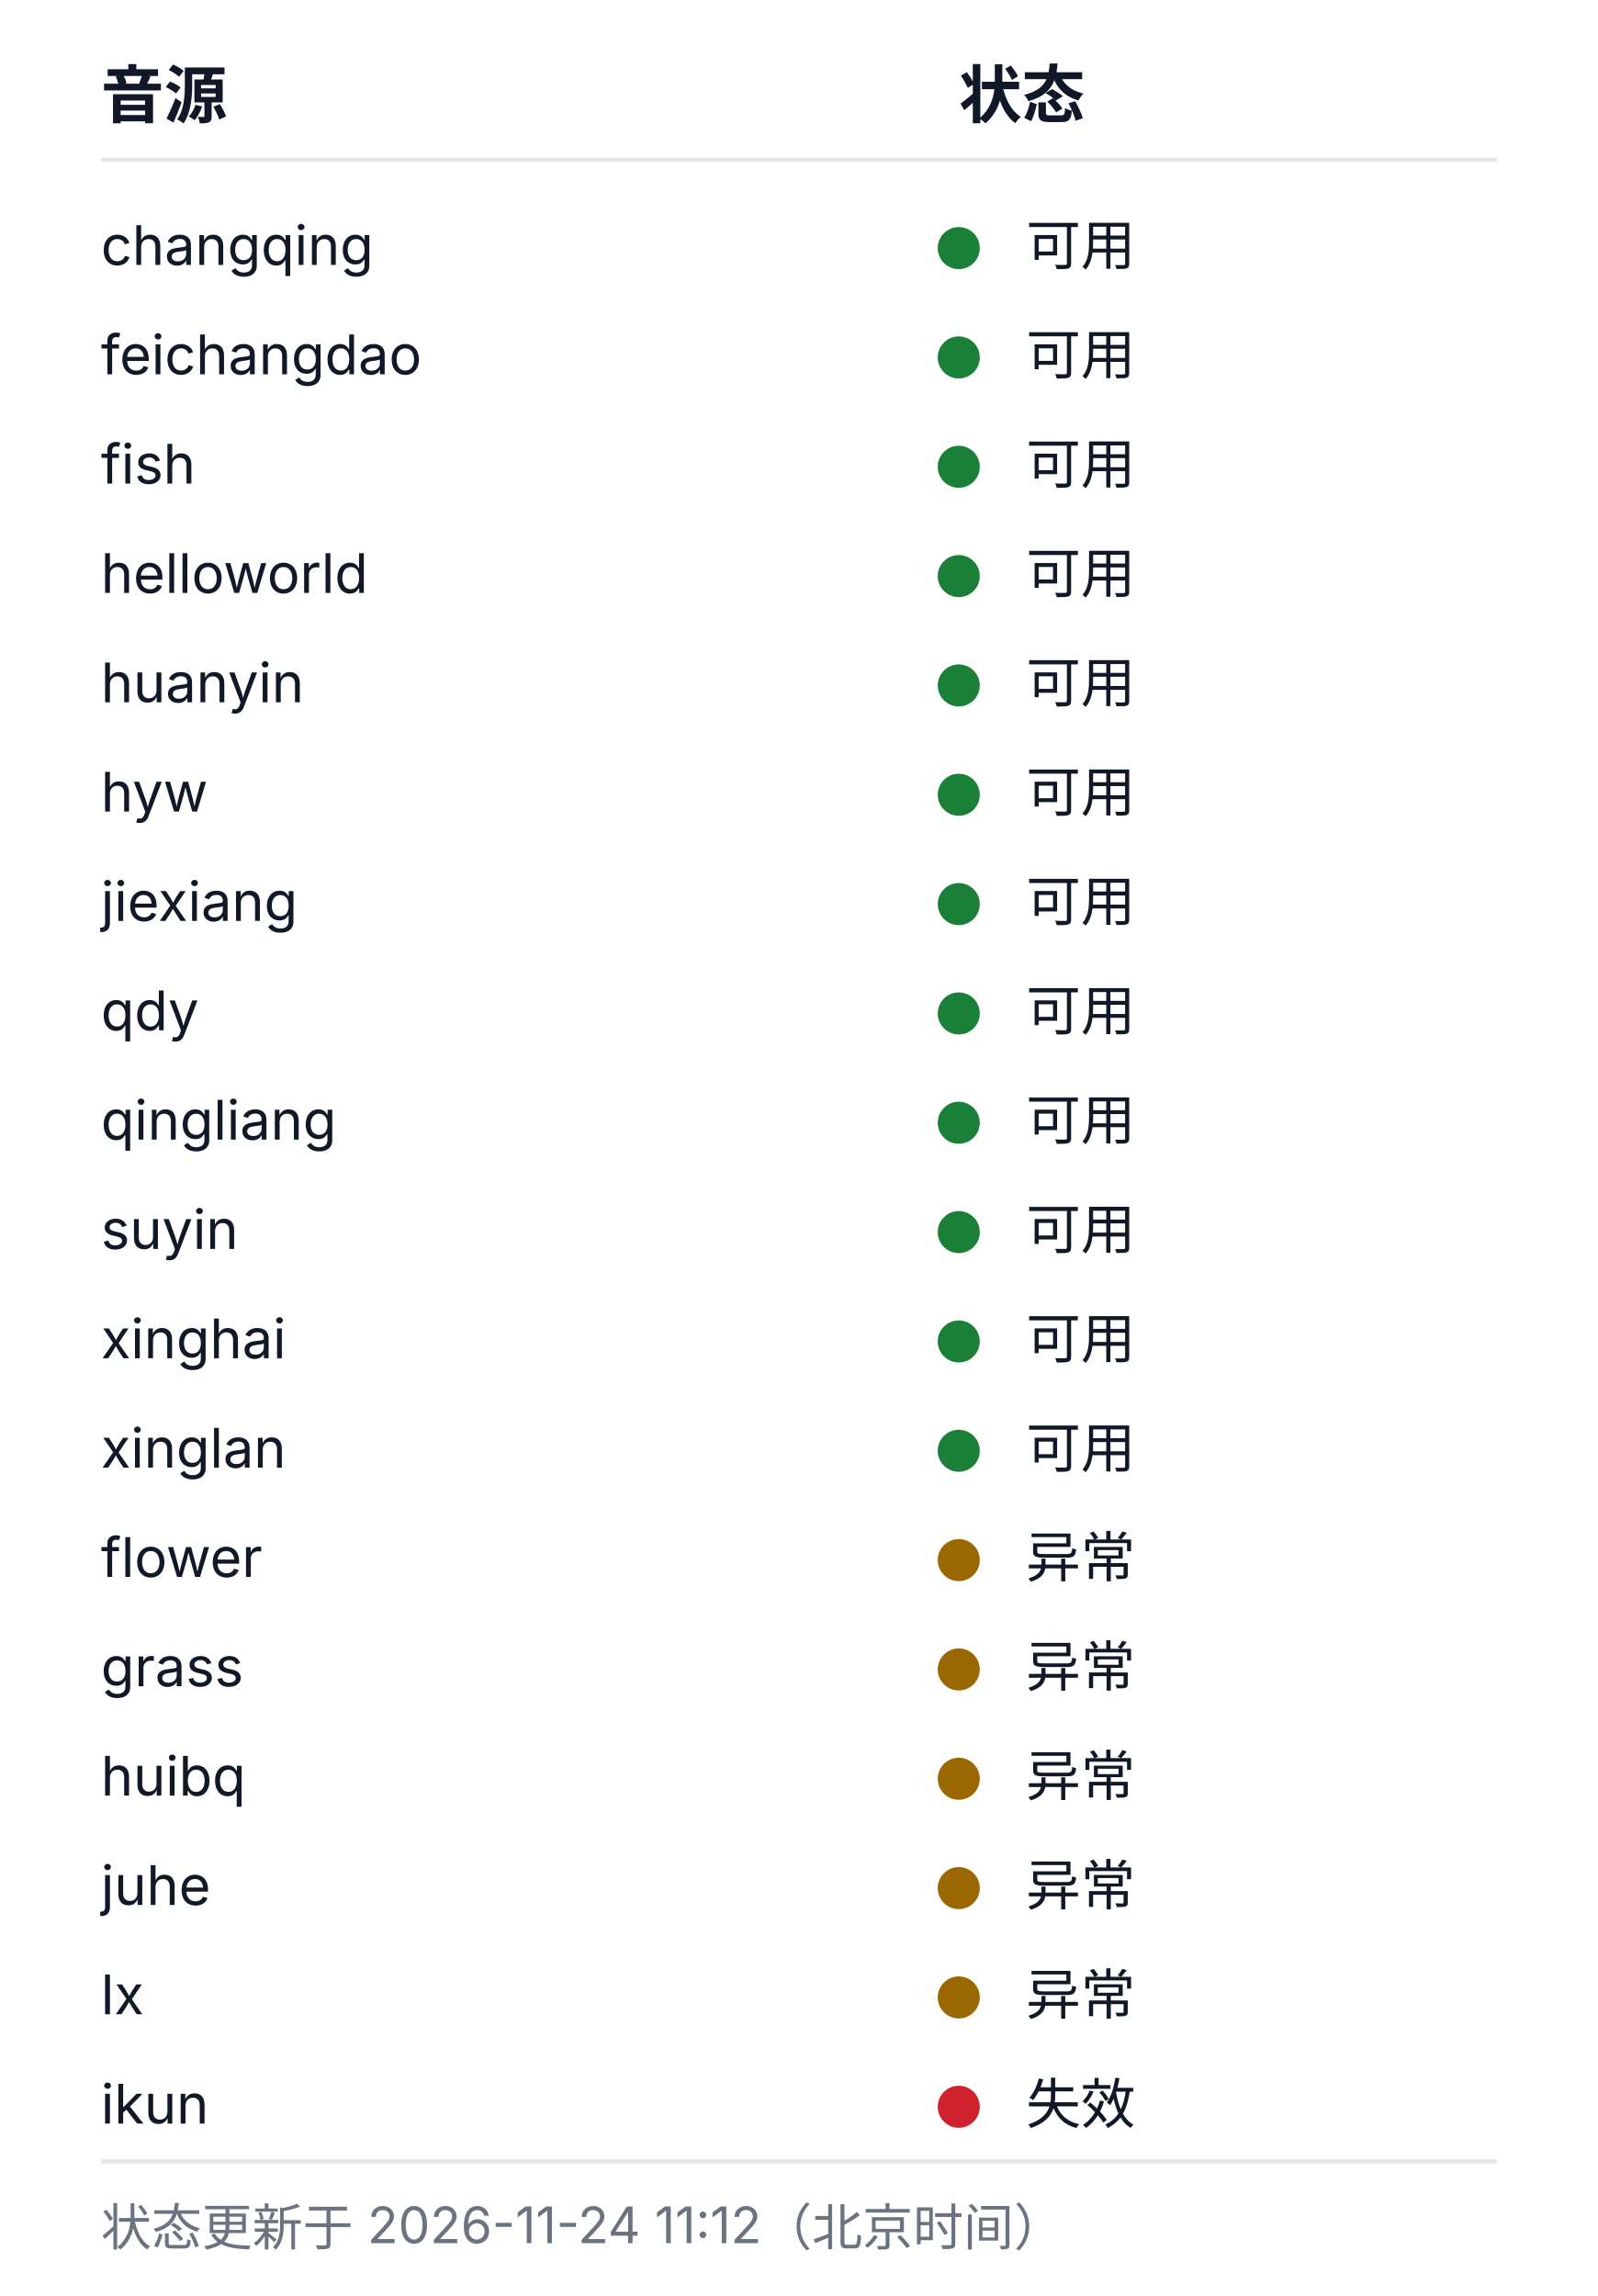
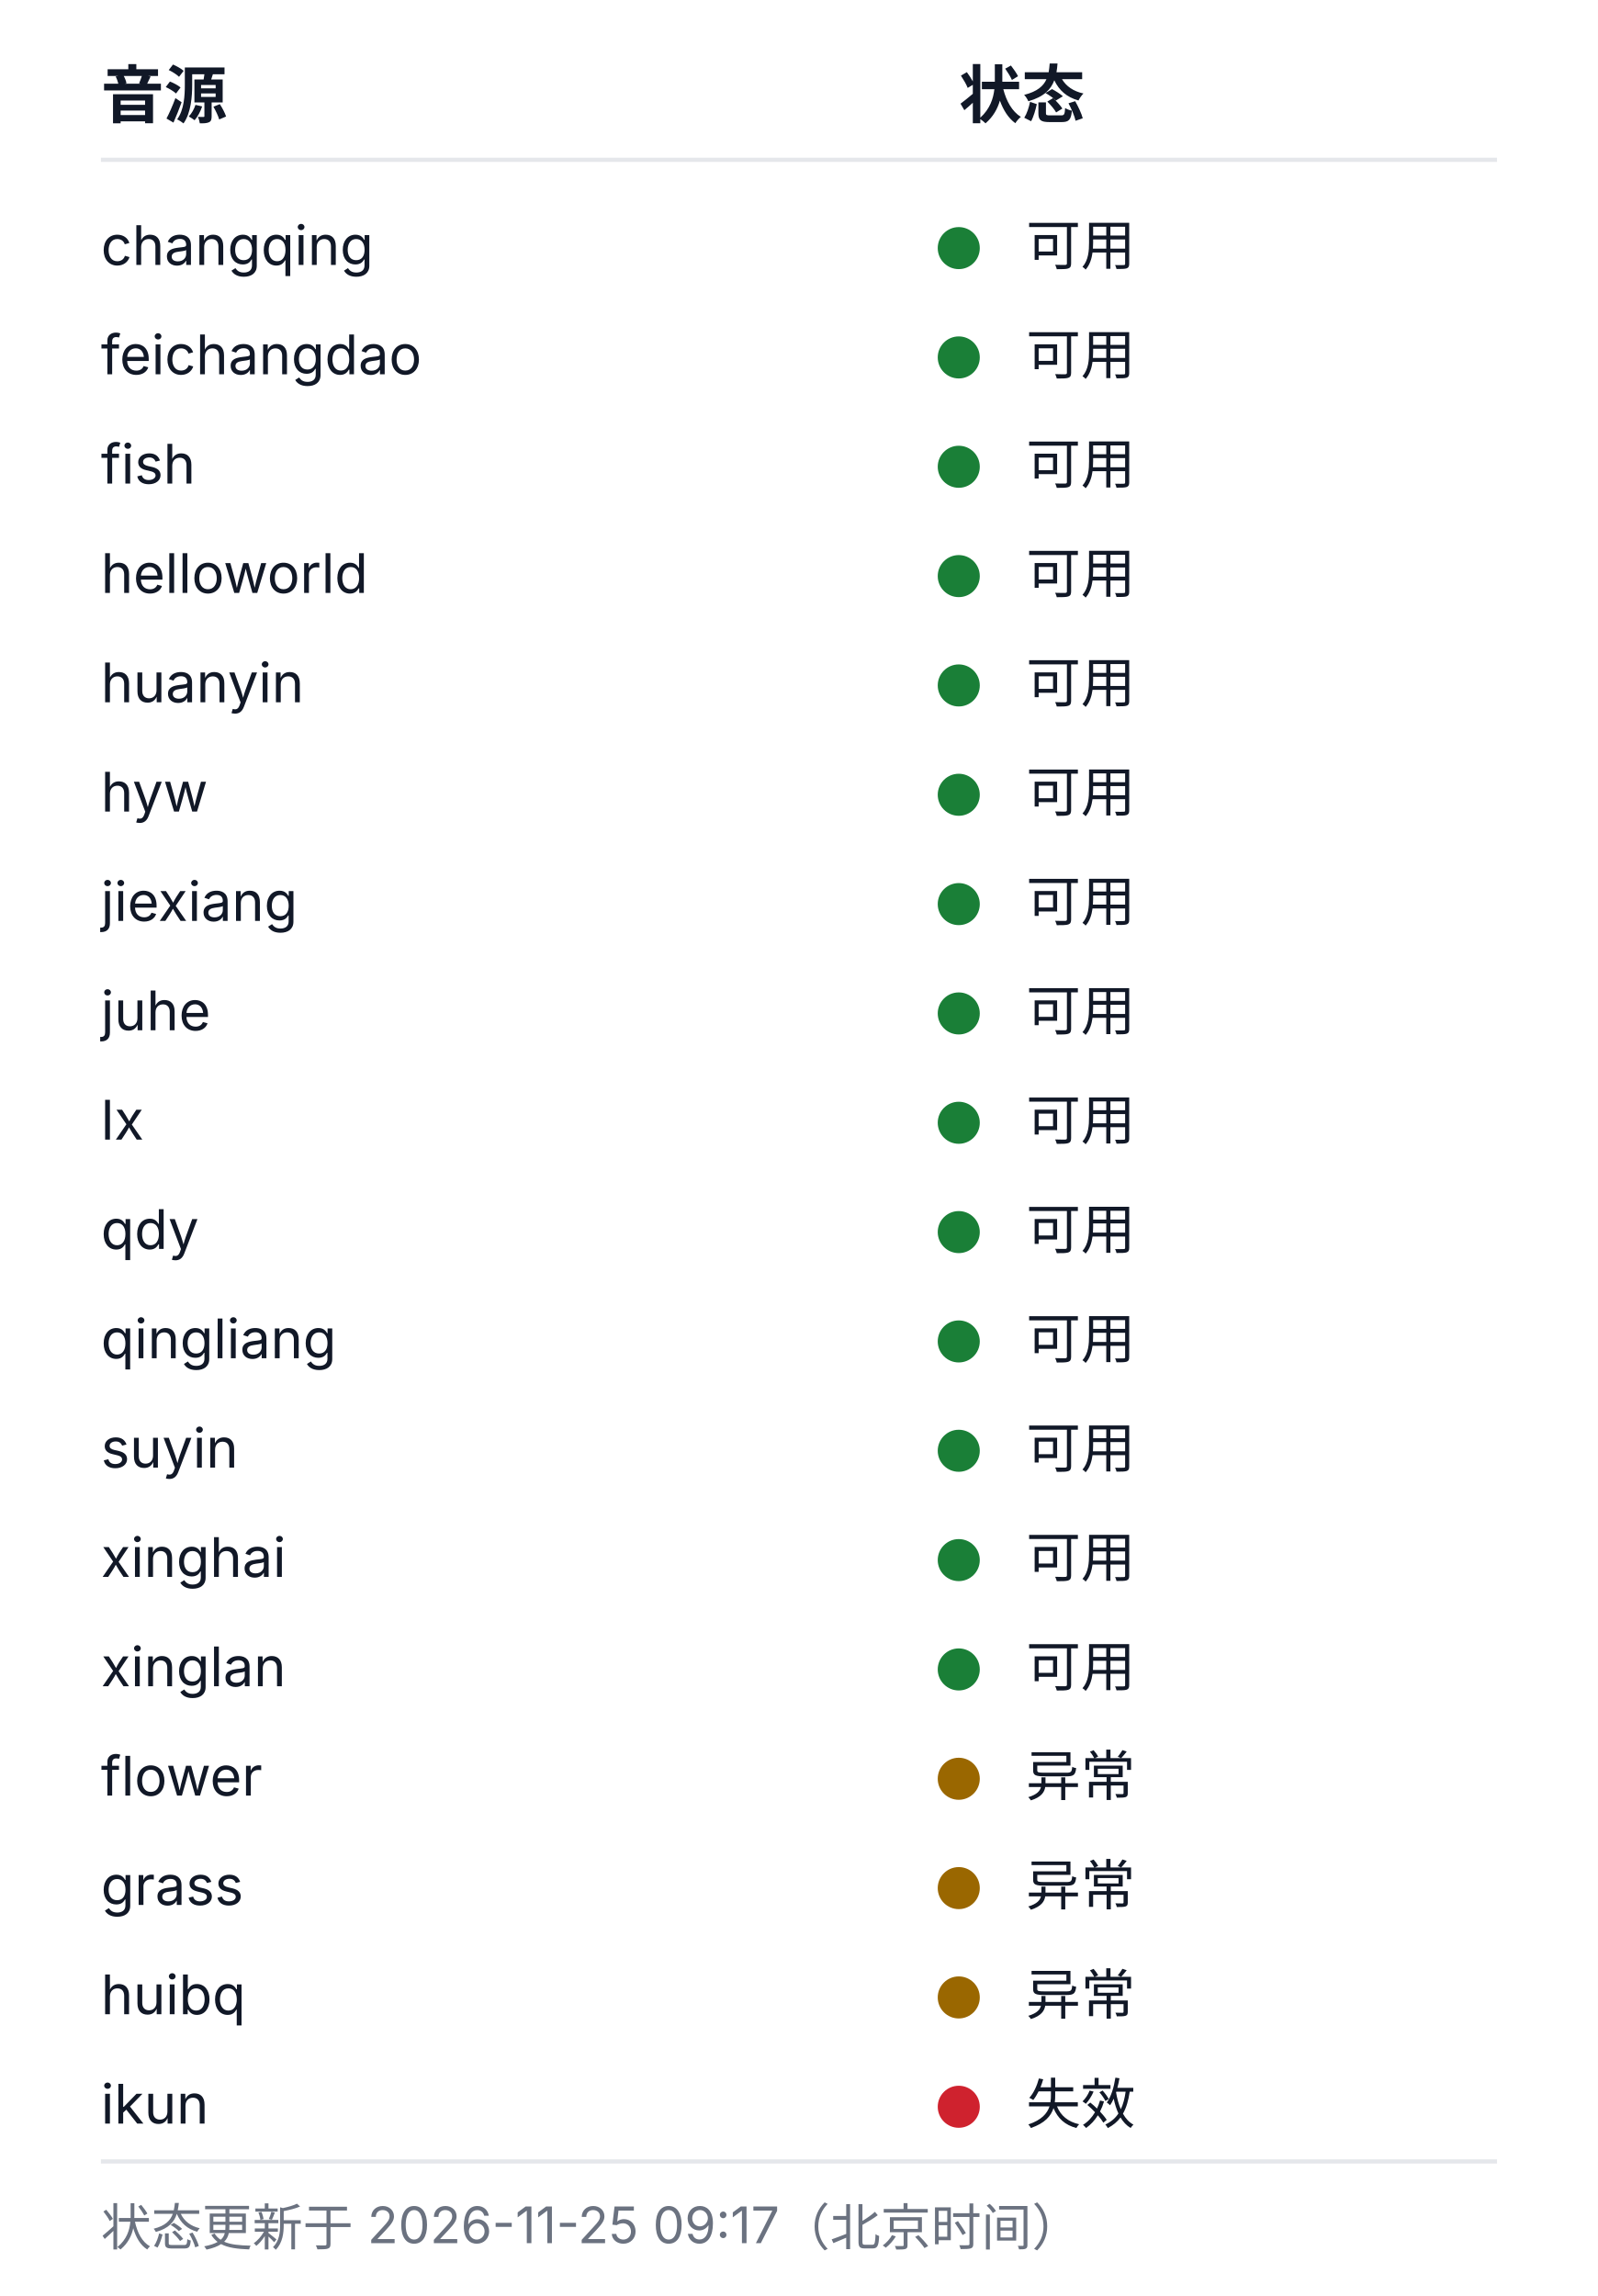
<svg xmlns="http://www.w3.org/2000/svg" width="380" height="546" viewBox="0 0 380 546" role="img" aria-labelledby="health-title health-desc">
  <style>
  .bg{fill:#ffffff}
  .rule{stroke:#e5e7eb;stroke-width:1}
  .fg{fill:#111827}
  .muted{fill:#6b7280}
  .fg,.muted{font-family:-apple-system, BlinkMacSystemFont, 'Segoe UI', 'Noto Sans SC', 'Microsoft YaHei', sans-serif}
  .h{font-size:15px;font-weight:600}
  .cell{font-size:13px;font-weight:400}
  .foot{font-size:12px;font-weight:400}
  .ok{fill:#1a7f37}.warn{fill:#9a6700}.dead{fill:#cf222e}.na{fill:#8250df}
  @media (prefers-color-scheme: dark){
    .bg{fill:#0d1117}
    .rule{stroke:#21262d}
    .fg{fill:#c9d1d9}
    .muted{fill:#8b949e}
    .ok{fill:#3fb950}.warn{fill:#d29922}.dead{fill:#f85149}.na{fill:#a371f7}
  }
</style>
  <rect class="bg" width="380" height="546" />
  <text class="fg h" x="24" y="28">音源</text>
  <text class="fg h" x="228" y="28">状态</text>
  <line class="rule" x1="24" y1="38" x2="356" y2="38" />
  <text class="fg cell" x="24" y="63">changqing</text>
  <circle class="dot ok" cx="228" cy="59" r="5" />
  <text class="fg cell" x="244" y="63">可用</text>
  <text class="fg cell" x="24" y="89">feichangdao</text>
  <circle class="dot ok" cx="228" cy="85" r="5" />
  <text class="fg cell" x="244" y="89">可用</text>
  <text class="fg cell" x="24" y="115">fish</text>
  <circle class="dot ok" cx="228" cy="111" r="5" />
  <text class="fg cell" x="244" y="115">可用</text>
  <text class="fg cell" x="24" y="141">helloworld</text>
  <circle class="dot ok" cx="228" cy="137" r="5" />
  <text class="fg cell" x="244" y="141">可用</text>
  <text class="fg cell" x="24" y="167">huanyin</text>
  <circle class="dot ok" cx="228" cy="163" r="5" />
  <text class="fg cell" x="244" y="167">可用</text>
  <text class="fg cell" x="24" y="193">hyw</text>
  <circle class="dot ok" cx="228" cy="189" r="5" />
  <text class="fg cell" x="244" y="193">可用</text>
  <text class="fg cell" x="24" y="219">jiexiang</text>
  <circle class="dot ok" cx="228" cy="215" r="5" />
  <text class="fg cell" x="244" y="219">可用</text>
-   <text class="fg cell" x="24" y="245">qdy</text>
+   <text class="fg cell" x="24" y="245">juhe</text>
  <circle class="dot ok" cx="228" cy="241" r="5" />
  <text class="fg cell" x="244" y="245">可用</text>
-   <text class="fg cell" x="24" y="271">qingliang</text>
+   <text class="fg cell" x="24" y="271">lx</text>
  <circle class="dot ok" cx="228" cy="267" r="5" />
  <text class="fg cell" x="244" y="271">可用</text>
-   <text class="fg cell" x="24" y="297">suyin</text>
+   <text class="fg cell" x="24" y="297">qdy</text>
  <circle class="dot ok" cx="228" cy="293" r="5" />
  <text class="fg cell" x="244" y="297">可用</text>
-   <text class="fg cell" x="24" y="323">xinghai</text>
+   <text class="fg cell" x="24" y="323">qingliang</text>
  <circle class="dot ok" cx="228" cy="319" r="5" />
  <text class="fg cell" x="244" y="323">可用</text>
-   <text class="fg cell" x="24" y="349">xinglan</text>
+   <text class="fg cell" x="24" y="349">suyin</text>
  <circle class="dot ok" cx="228" cy="345" r="5" />
  <text class="fg cell" x="244" y="349">可用</text>
-   <text class="fg cell" x="24" y="375">flower</text>
-   <circle class="dot warn" cx="228" cy="371" r="5" />
-   <text class="fg cell" x="244" y="375">异常</text>
-   <text class="fg cell" x="24" y="401">grass</text>
-   <circle class="dot warn" cx="228" cy="397" r="5" />
-   <text class="fg cell" x="244" y="401">异常</text>
-   <text class="fg cell" x="24" y="427">huibq</text>
+   <text class="fg cell" x="24" y="375">xinghai</text>
+   <circle class="dot ok" cx="228" cy="371" r="5" />
+   <text class="fg cell" x="244" y="375">可用</text>
+   <text class="fg cell" x="24" y="401">xinglan</text>
+   <circle class="dot ok" cx="228" cy="397" r="5" />
+   <text class="fg cell" x="244" y="401">可用</text>
+   <text class="fg cell" x="24" y="427">flower</text>
  <circle class="dot warn" cx="228" cy="423" r="5" />
  <text class="fg cell" x="244" y="427">异常</text>
-   <text class="fg cell" x="24" y="453">juhe</text>
+   <text class="fg cell" x="24" y="453">grass</text>
  <circle class="dot warn" cx="228" cy="449" r="5" />
  <text class="fg cell" x="244" y="453">异常</text>
-   <text class="fg cell" x="24" y="479">lx</text>
+   <text class="fg cell" x="24" y="479">huibq</text>
  <circle class="dot warn" cx="228" cy="475" r="5" />
  <text class="fg cell" x="244" y="479">异常</text>
  <text class="fg cell" x="24" y="505">ikun</text>
  <circle class="dot dead" cx="228" cy="501" r="5" />
  <text class="fg cell" x="244" y="505">失效</text>
  <line class="rule" x1="24" y1="514" x2="356" y2="514" />
-   <text class="muted foot" x="24" y="534">状态更新于 2026-11-24 11:12（北京时间）</text>
+   <text class="muted foot" x="24" y="534">状态更新于 2026-11-25 09:17（北京时间）</text>
</svg>
